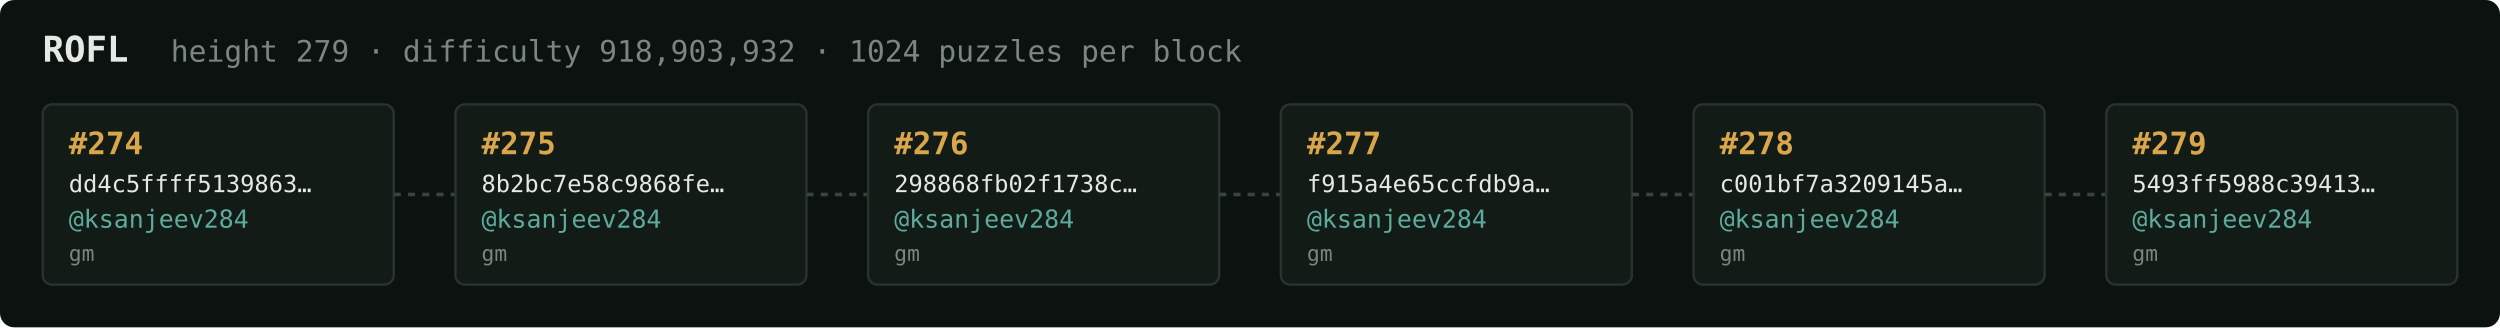
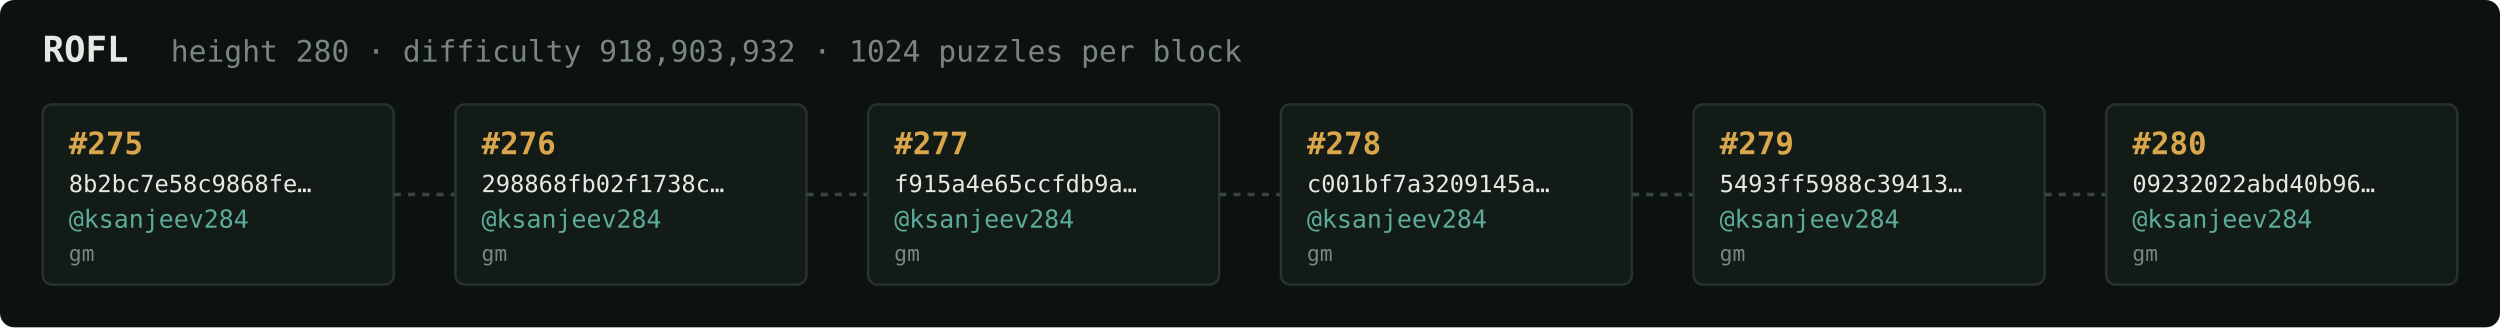
<svg xmlns="http://www.w3.org/2000/svg" width="1054" height="138" viewBox="0 0 1054 138" font-family="ui-monospace,SFMono-Regular,Menlo,monospace">
  <rect fill="#0c1210" width="1054" height="138" rx="6" />
  <text x="18" y="26" fill="#e5e9e3" font-size="15" font-weight="700">ROFL</text>
-   <text x="72" y="26" fill="#7a867f" font-size="12.5">height 279 · difficulty 918,903,932 · 1024 puzzles per block</text>
+   <text x="72" y="26" fill="#7a867f" font-size="12.5">height 280 · difficulty 918,903,932 · 1024 puzzles per block</text>
  <rect x="18" y="44" width="148" height="76" rx="4" fill="#131b17" stroke="#28332e" stroke-width="1" />
-   <text x="29" y="65" fill="#d9a64c" font-size="13" font-weight="700">#274</text>
-   <text x="29" y="81" fill="#e5e9e3" font-size="10">dd4c5ffff5139863…</text>
+   <text x="29" y="65" fill="#d9a64c" font-size="13" font-weight="700">#275</text>
+   <text x="29" y="81" fill="#e5e9e3" font-size="10">8b2bc7e58c9868fe…</text>
  <text x="29" y="96" fill="#5cab9b" font-size="10.5">@ksanjeev284</text>
  <text x="29" y="110" fill="#7a867f" font-size="9">gm</text>
  <line x1="166" y1="82.0" x2="192" y2="82.0" stroke="#38443e" stroke-width="1.5" stroke-dasharray="3 3" />
  <rect x="192" y="44" width="148" height="76" rx="4" fill="#131b17" stroke="#28332e" stroke-width="1" />
-   <text x="203" y="65" fill="#d9a64c" font-size="13" font-weight="700">#275</text>
-   <text x="203" y="81" fill="#e5e9e3" font-size="10">8b2bc7e58c9868fe…</text>
+   <text x="203" y="65" fill="#d9a64c" font-size="13" font-weight="700">#276</text>
+   <text x="203" y="81" fill="#e5e9e3" font-size="10">298868fb02f1738c…</text>
  <text x="203" y="96" fill="#5cab9b" font-size="10.5">@ksanjeev284</text>
  <text x="203" y="110" fill="#7a867f" font-size="9">gm</text>
  <line x1="340" y1="82.0" x2="366" y2="82.0" stroke="#38443e" stroke-width="1.5" stroke-dasharray="3 3" />
  <rect x="366" y="44" width="148" height="76" rx="4" fill="#131b17" stroke="#28332e" stroke-width="1" />
-   <text x="377" y="65" fill="#d9a64c" font-size="13" font-weight="700">#276</text>
-   <text x="377" y="81" fill="#e5e9e3" font-size="10">298868fb02f1738c…</text>
+   <text x="377" y="65" fill="#d9a64c" font-size="13" font-weight="700">#277</text>
+   <text x="377" y="81" fill="#e5e9e3" font-size="10">f915a4e65ccfdb9a…</text>
  <text x="377" y="96" fill="#5cab9b" font-size="10.5">@ksanjeev284</text>
  <text x="377" y="110" fill="#7a867f" font-size="9">gm</text>
  <line x1="514" y1="82.0" x2="540" y2="82.0" stroke="#38443e" stroke-width="1.5" stroke-dasharray="3 3" />
  <rect x="540" y="44" width="148" height="76" rx="4" fill="#131b17" stroke="#28332e" stroke-width="1" />
-   <text x="551" y="65" fill="#d9a64c" font-size="13" font-weight="700">#277</text>
-   <text x="551" y="81" fill="#e5e9e3" font-size="10">f915a4e65ccfdb9a…</text>
+   <text x="551" y="65" fill="#d9a64c" font-size="13" font-weight="700">#278</text>
+   <text x="551" y="81" fill="#e5e9e3" font-size="10">c001bf7a3209145a…</text>
  <text x="551" y="96" fill="#5cab9b" font-size="10.5">@ksanjeev284</text>
  <text x="551" y="110" fill="#7a867f" font-size="9">gm</text>
  <line x1="688" y1="82.0" x2="714" y2="82.0" stroke="#38443e" stroke-width="1.5" stroke-dasharray="3 3" />
  <rect x="714" y="44" width="148" height="76" rx="4" fill="#131b17" stroke="#28332e" stroke-width="1" />
-   <text x="725" y="65" fill="#d9a64c" font-size="13" font-weight="700">#278</text>
-   <text x="725" y="81" fill="#e5e9e3" font-size="10">c001bf7a3209145a…</text>
+   <text x="725" y="65" fill="#d9a64c" font-size="13" font-weight="700">#279</text>
+   <text x="725" y="81" fill="#e5e9e3" font-size="10">5493ff5988c39413…</text>
  <text x="725" y="96" fill="#5cab9b" font-size="10.5">@ksanjeev284</text>
  <text x="725" y="110" fill="#7a867f" font-size="9">gm</text>
  <line x1="862" y1="82.0" x2="888" y2="82.0" stroke="#38443e" stroke-width="1.5" stroke-dasharray="3 3" />
  <rect x="888" y="44" width="148" height="76" rx="4" fill="#131b17" stroke="#28332e" stroke-width="1" />
-   <text x="899" y="65" fill="#d9a64c" font-size="13" font-weight="700">#279</text>
-   <text x="899" y="81" fill="#e5e9e3" font-size="10">5493ff5988c39413…</text>
+   <text x="899" y="65" fill="#d9a64c" font-size="13" font-weight="700">#280</text>
+   <text x="899" y="81" fill="#e5e9e3" font-size="10">09232022abd40b96…</text>
  <text x="899" y="96" fill="#5cab9b" font-size="10.5">@ksanjeev284</text>
  <text x="899" y="110" fill="#7a867f" font-size="9">gm</text>
</svg>
